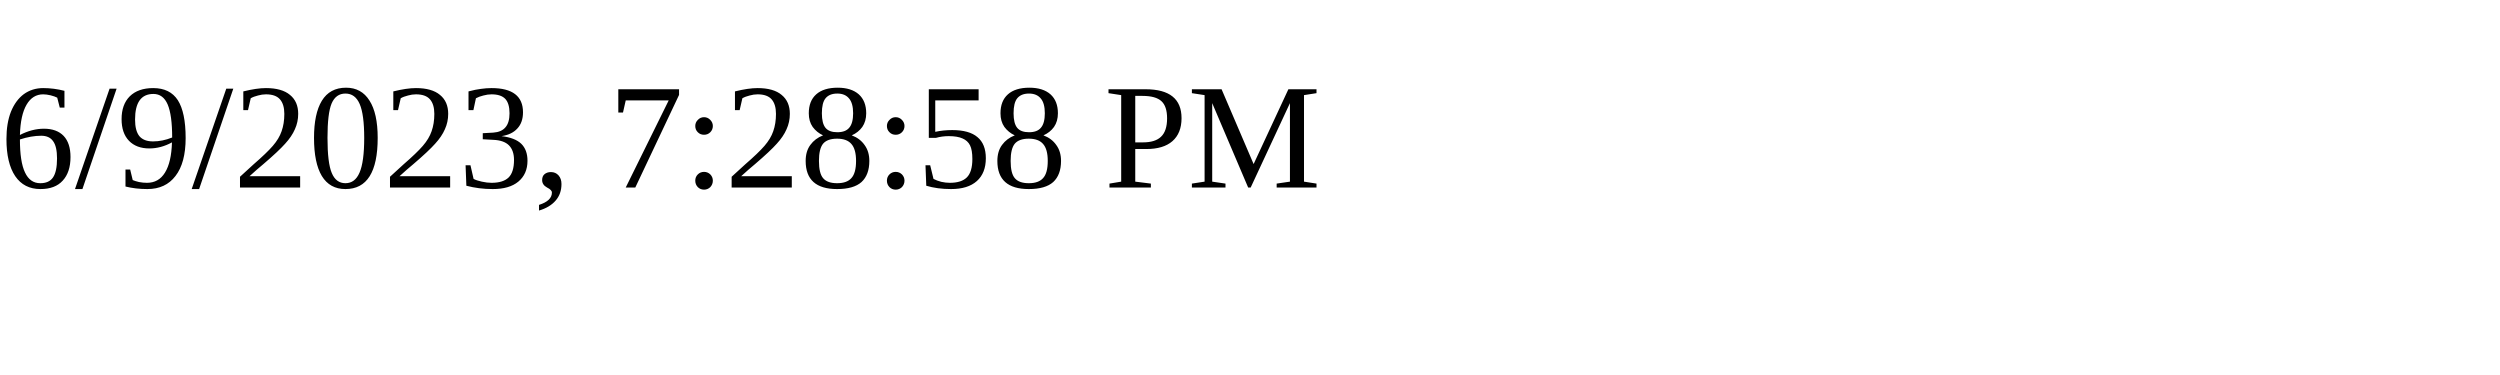
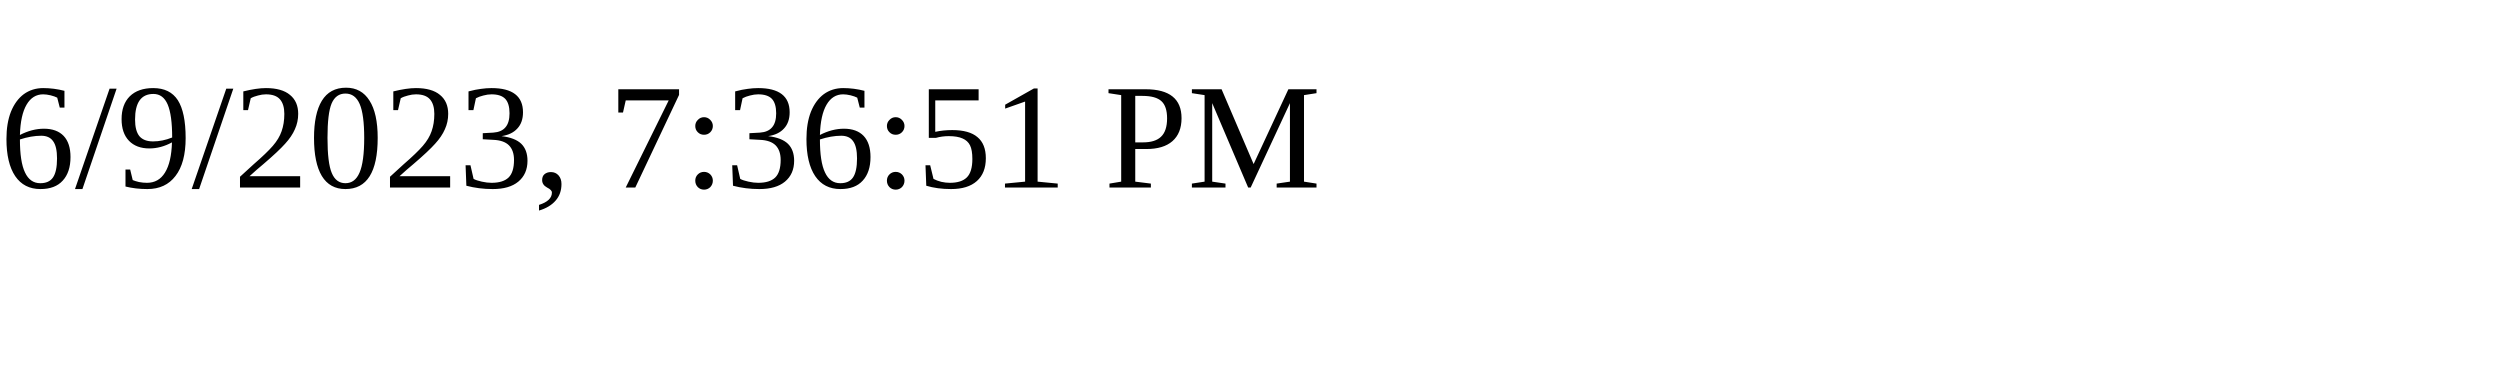
<svg xmlns="http://www.w3.org/2000/svg" height="30" width="200">
-   <text x="0" y="15">6/9/2023, 7:28:58 PM</text>
+   <text x="0" y="15">6/9/2023, 7:36:51 PM</text>
</svg>
